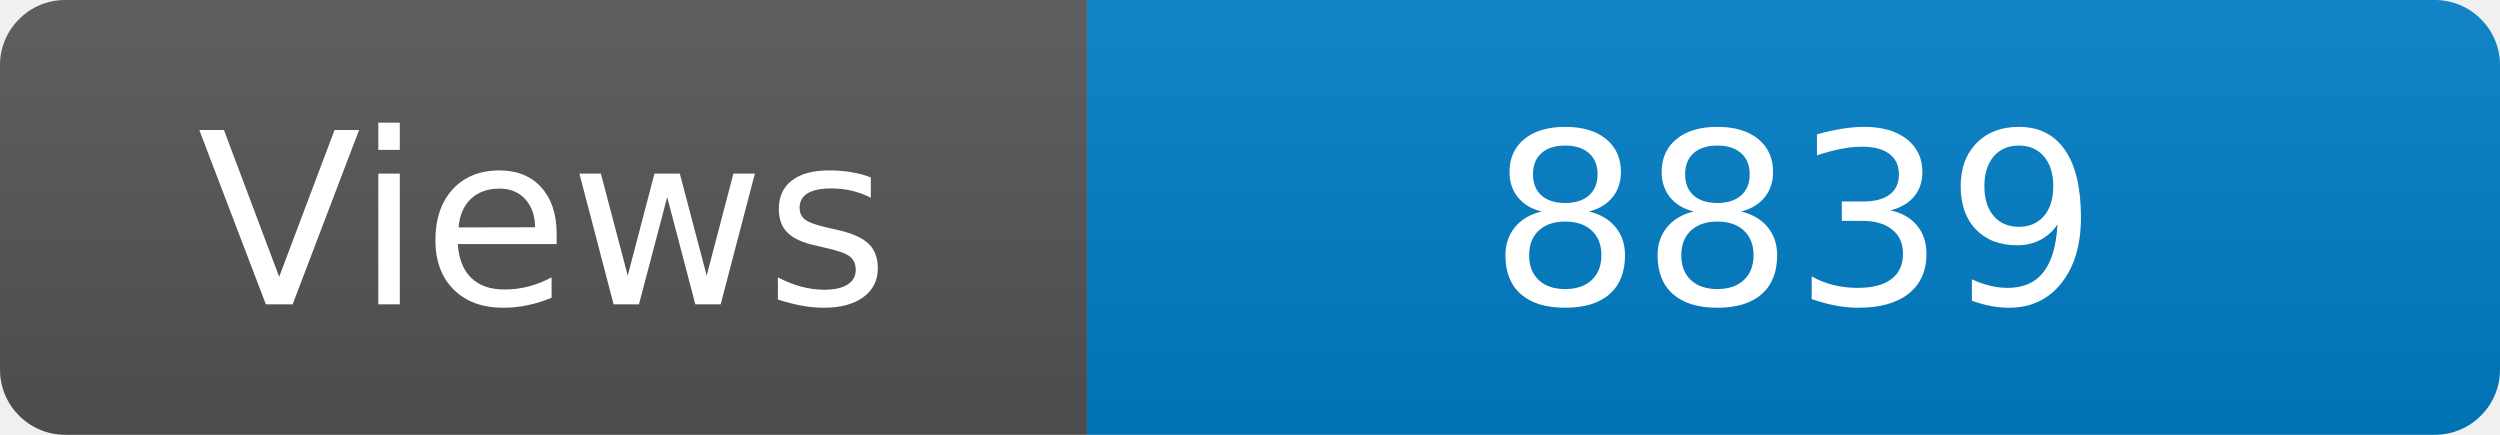
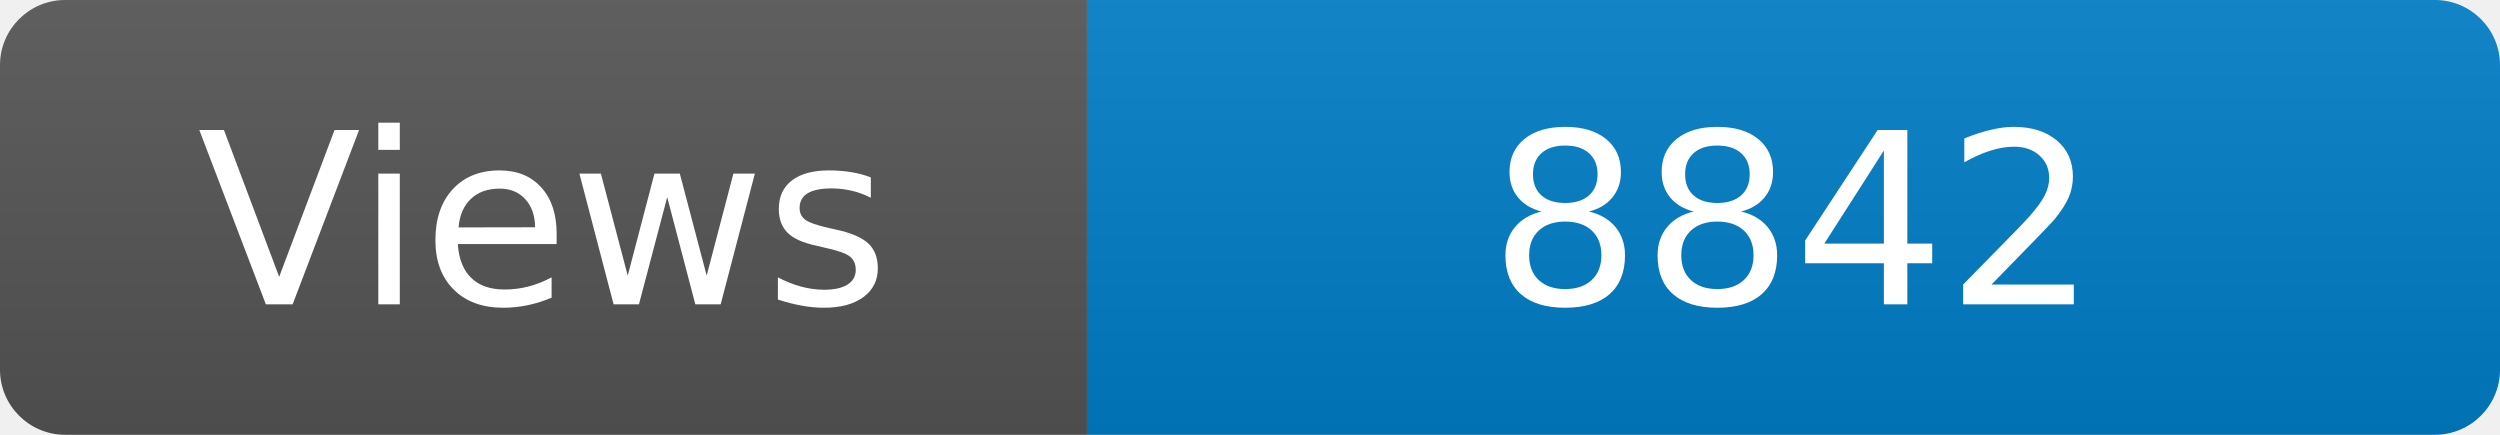
<svg xmlns="http://www.w3.org/2000/svg" width="115" height="20" role="img" aria-label="Maintained?: yes">
  <linearGradient id="s" x2="0" y2="100%">
    <stop offset="0" stop-color="#bbb" stop-opacity=".1" />
    <stop offset="1" stop-opacity=".1" />
  </linearGradient>
  <clipPath id="r">
    <rect width="115" height="20" rx="3" fill="#fff" />
  </clipPath>
  <g clip-path="url(#r)">
    <rect width="50" height="20" fill="#555" />
    <rect x="50" width="160" height="20" fill="#007ec6" />
    <rect width="115" height="20" fill="url(#s)" />
  </g>
  <g fill="#fff" text-anchor="middle" font-family="Verdana,Geneva,DejaVu Sans,sans-serif" font-size="110">
    <text x="250" y="140" transform="scale(.1)" fill="#fff">Views</text>
-     <text x="825" y="140" transform="scale(.1)" fill="#fff">8839</text>
+     <text x="825" y="140" transform="scale(.1)" fill="#fff">8842</text>
  </g>
</svg>
